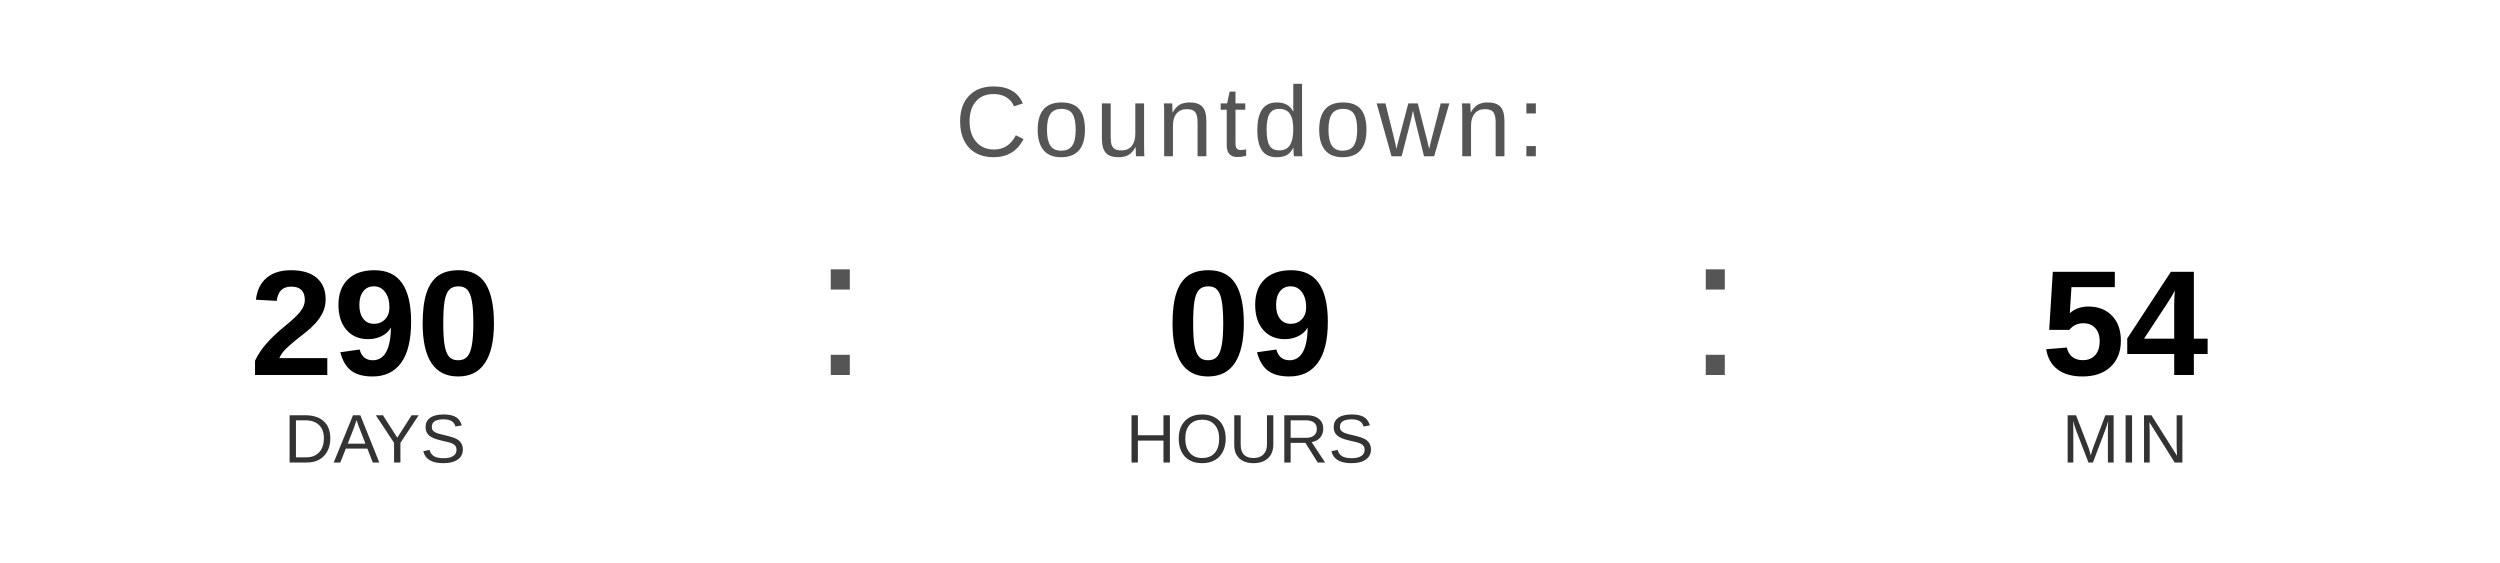
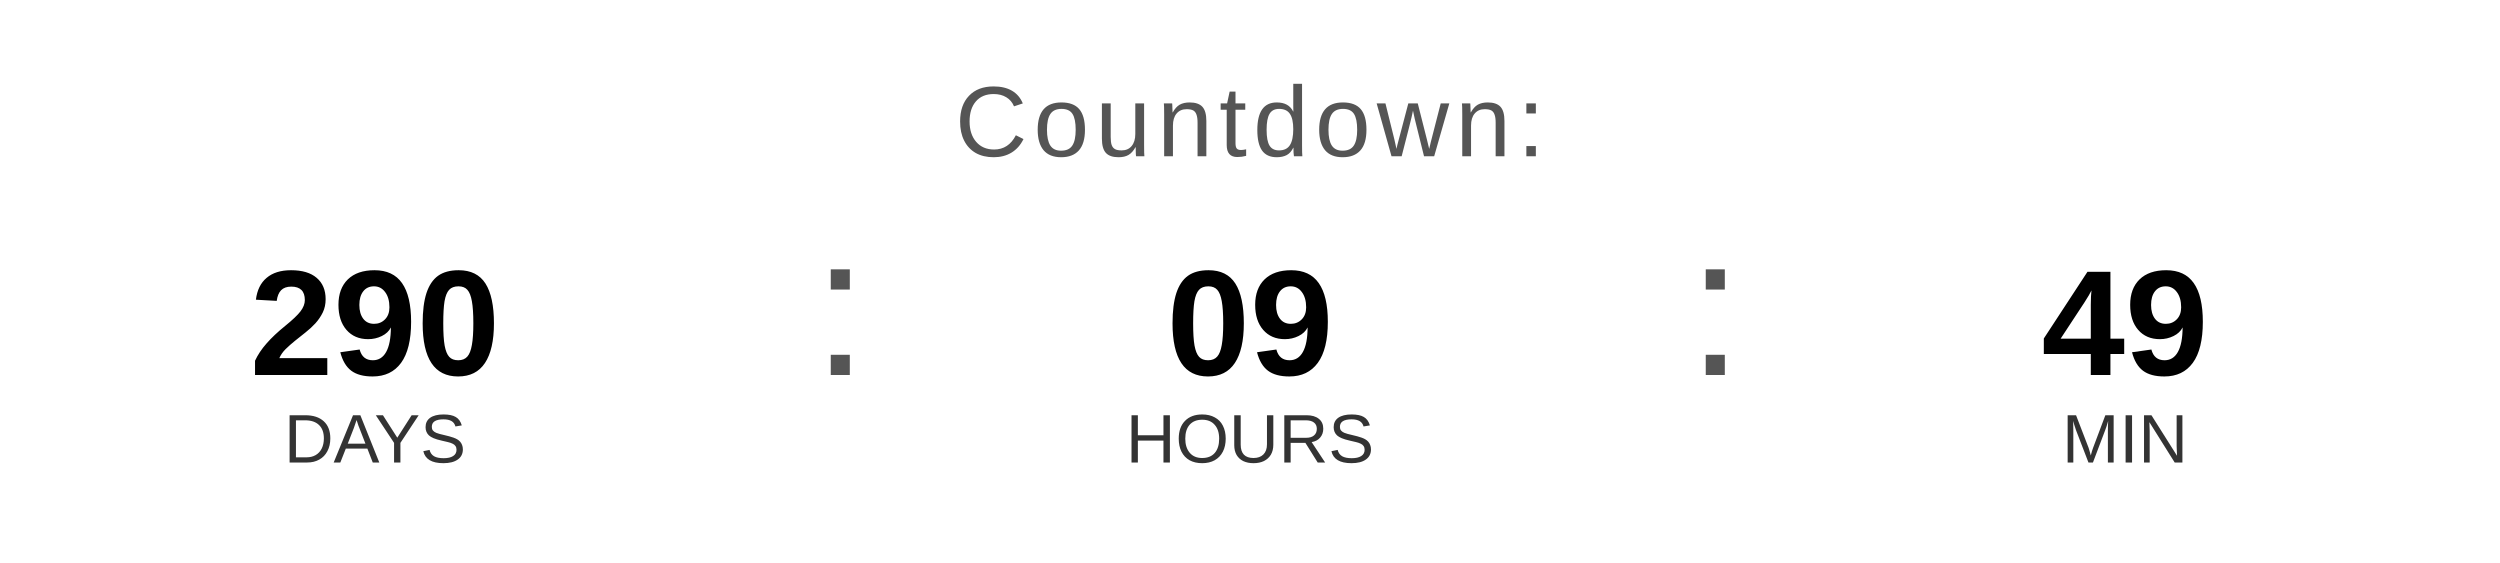
<svg xmlns="http://www.w3.org/2000/svg" width="400" height="90" viewBox="0 0 400 90">
  <text x="200" y="25" font-family="Arial, Helvetica, sans-serif" font-size="16" fill="#555555" text-anchor="middle" letter-spacing="1">
    Countdown:
  </text>
  <text x="60" y="60" font-family="Arial, Helvetica, sans-serif" font-size="24" font-weight="bold" fill="#000000" text-anchor="middle">290</text>
  <text x="60" y="74" font-family="Arial, Helvetica, sans-serif" font-size="11" fill="#333333" text-anchor="middle">DAYS</text>
  <text x="130" y="60" font-family="Arial, sans-serif" font-size="32" fill="#555555">:</text>
  <text x="200" y="60" font-family="Arial, Helvetica, sans-serif" font-size="24" font-weight="bold" fill="#000000" text-anchor="middle">09</text>
  <text x="200" y="74" font-family="Arial, Helvetica, sans-serif" font-size="11" fill="#333333" text-anchor="middle">HOURS</text>
  <text x="270" y="60" font-family="Arial, sans-serif" font-size="32" fill="#555555">:</text>
-   <text x="340" y="60" font-family="Arial, Helvetica, sans-serif" font-size="24" font-weight="bold" fill="#000000" text-anchor="middle">54</text>
+   <text x="340" y="60" font-family="Arial, Helvetica, sans-serif" font-size="24" font-weight="bold" fill="#000000" text-anchor="middle">49</text>
  <text x="340" y="74" font-family="Arial, Helvetica, sans-serif" font-size="11" fill="#333333" text-anchor="middle">MIN</text>
</svg>
